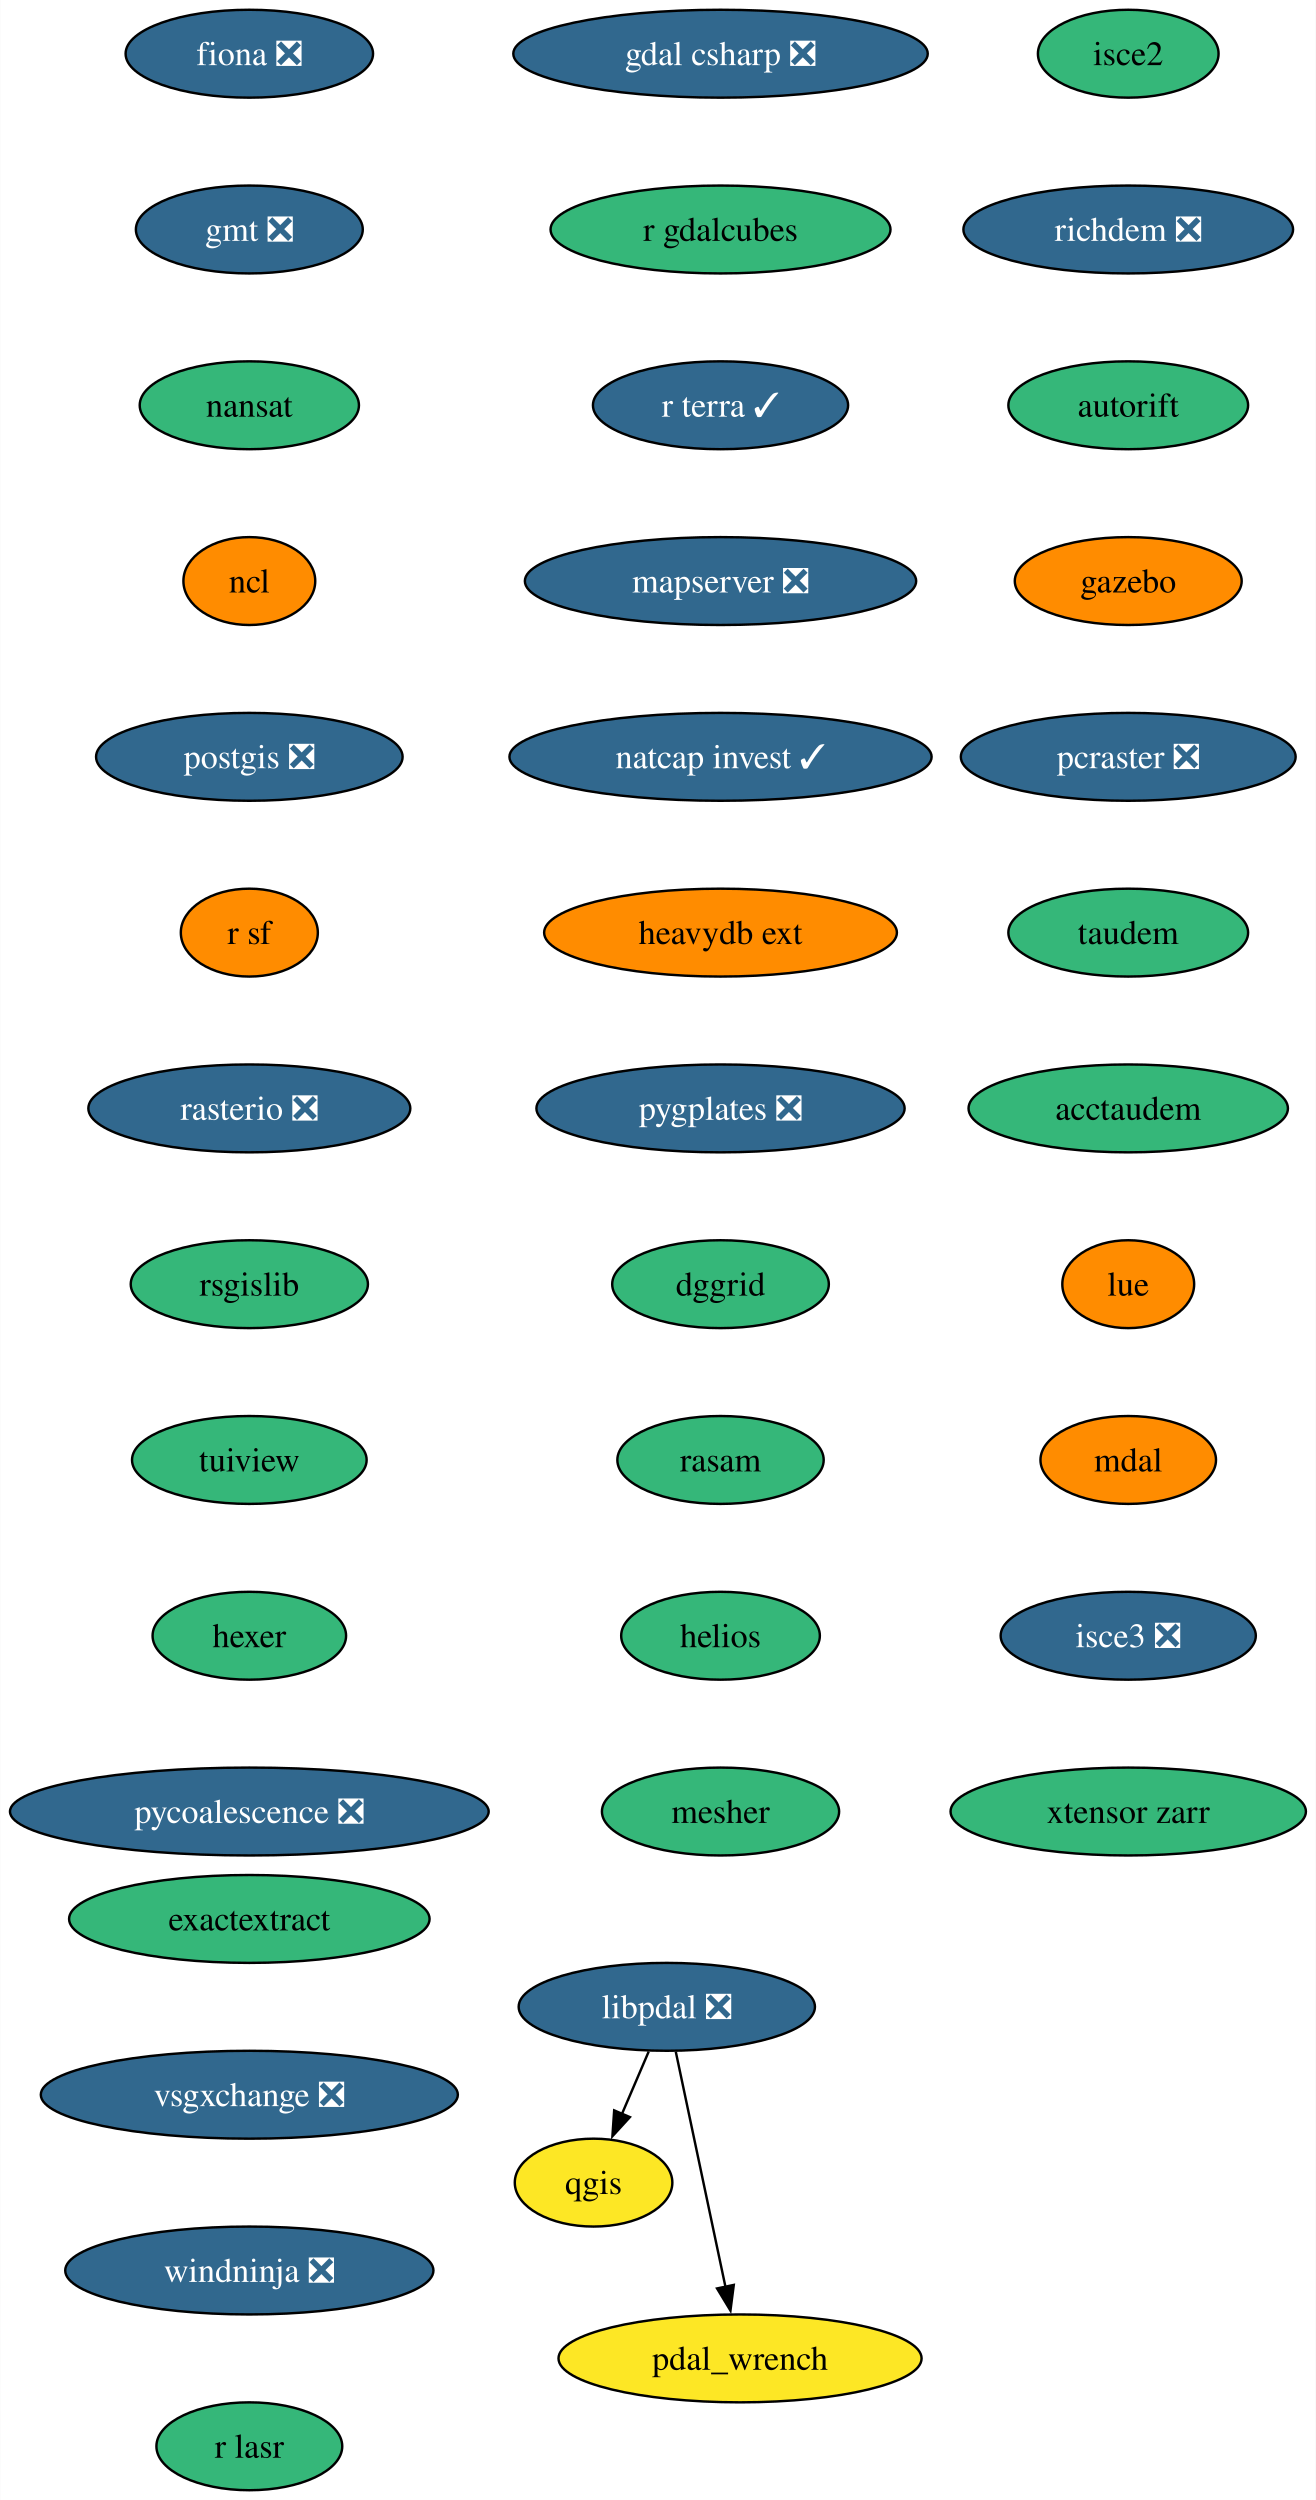
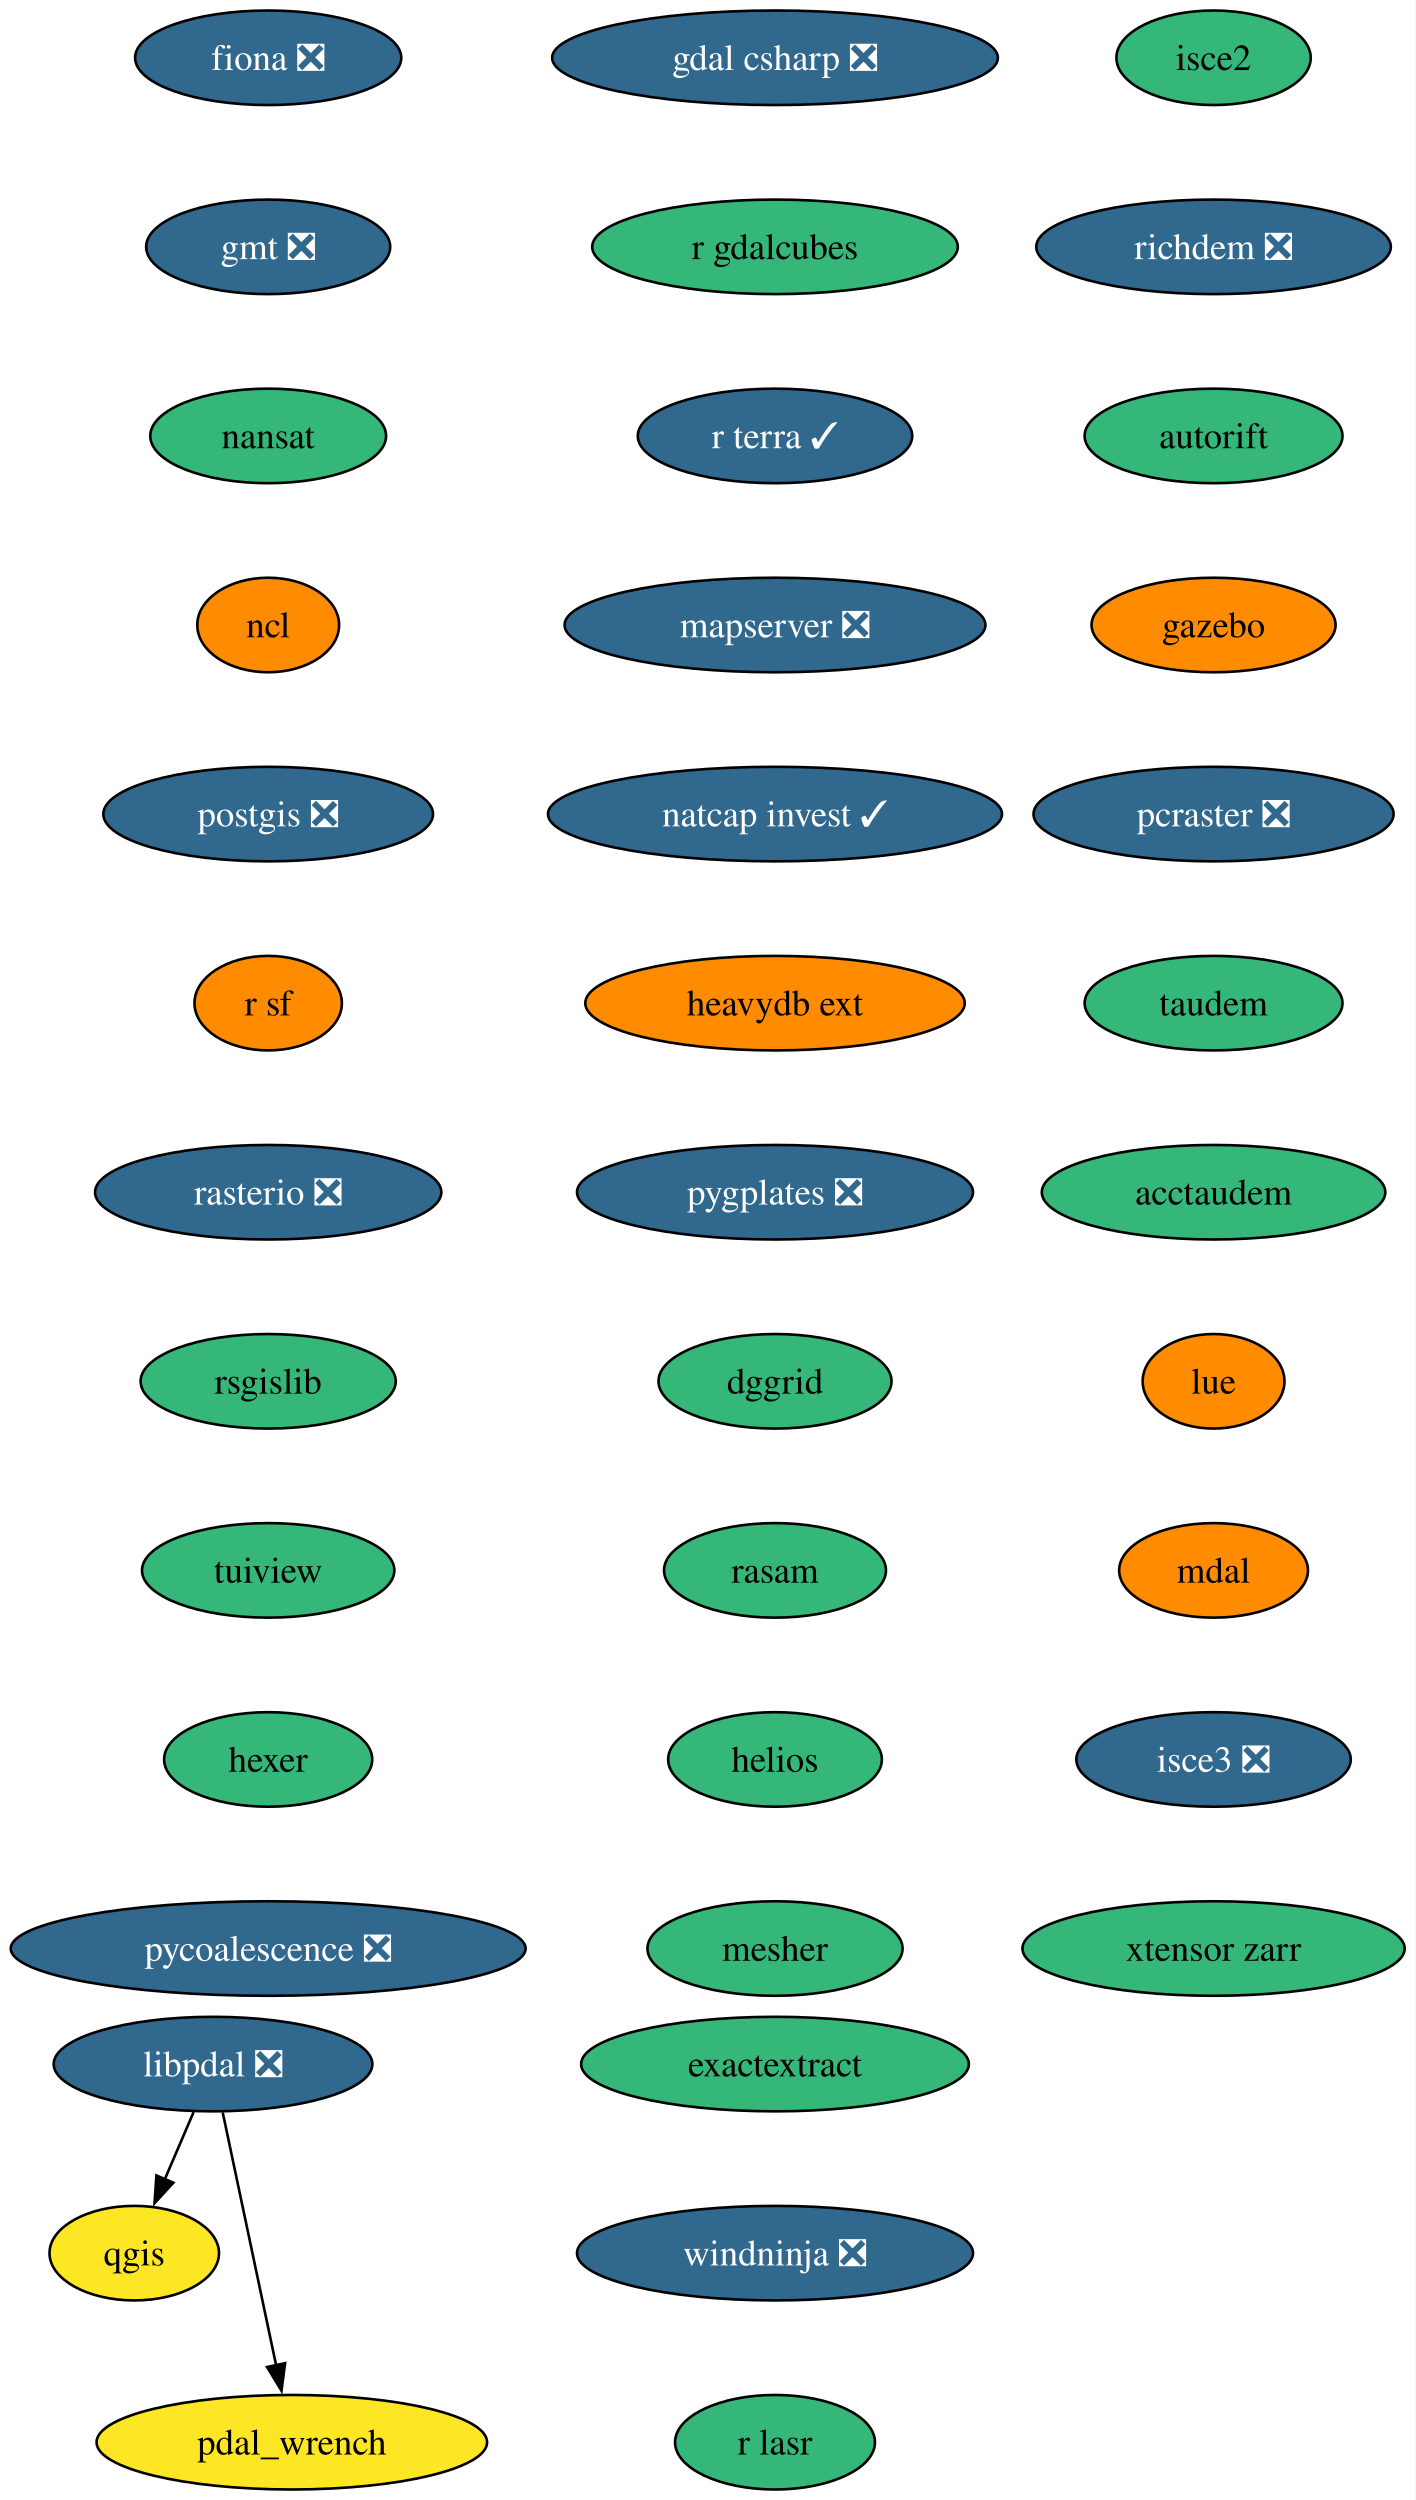
- <svg xmlns="http://www.w3.org/2000/svg" xmlns:xlink="http://www.w3.org/1999/xlink" width="539pt" height="1024pt" viewBox="0.00 0.00 538.81 1024.00">
-   <g id="graph0" class="graph" transform="scale(1 1) rotate(0) translate(4 1020)">
-     <polygon fill="white" stroke="none" points="-4,4 -4,-1020 534.81,-1020 534.81,4 -4,4" />
+ <svg xmlns="http://www.w3.org/2000/svg" xmlns:xlink="http://www.w3.org/1999/xlink" width="539pt" height="952pt" viewBox="0.00 0.00 538.81 952.00">
+   <g id="graph0" class="graph" transform="scale(1 1) rotate(0) translate(4 948)">
+     <polygon fill="white" stroke="none" points="-4,4 -4,-948 534.81,-948 534.81,4 -4,4" />
    <g id="node1" class="node">
      <g id="a_node1">
        <a xlink:href="https://github.com/conda-forge/fiona-feedstock/pull/236" xlink:title="fiona ❎">
-           <ellipse fill="#31688e" stroke="black" cx="98.03" cy="-998" rx="50.68" ry="18" />
-           <text text-anchor="middle" x="98.03" y="-993.33" font-family="Times,serif" font-size="14.00" fill="white">fiona ❎</text>
+           <ellipse fill="#31688e" stroke="black" cx="98.03" cy="-926" rx="50.68" ry="18" />
+           <text text-anchor="middle" x="98.03" y="-921.33" font-family="Times,serif" font-size="14.00" fill="white">fiona ❎</text>
        </a>
      </g>
    </g>
    <g id="node2" class="node">
      <g id="a_node2">
        <a xlink:href="https://github.com/conda-forge/gmt-feedstock/pull/315" xlink:title="gmt ❎">
-           <ellipse fill="#31688e" stroke="black" cx="98.03" cy="-926" rx="46.47" ry="18" />
-           <text text-anchor="middle" x="98.03" y="-921.33" font-family="Times,serif" font-size="14.00" fill="white">gmt ❎</text>
+           <ellipse fill="#31688e" stroke="black" cx="98.03" cy="-854" rx="46.47" ry="18" />
+           <text text-anchor="middle" x="98.03" y="-849.33" font-family="Times,serif" font-size="14.00" fill="white">gmt ❎</text>
        </a>
      </g>
    </g>
    <g id="node3" class="node">
      <g id="a_node3">
        <a xlink:href="https://github.com/conda-forge/nansat-feedstock" xlink:title="nansat">
-           <ellipse fill="#35b779" stroke="black" cx="98.03" cy="-854" rx="44.9" ry="18" />
-           <text text-anchor="middle" x="98.03" y="-849.33" font-family="Times,serif" font-size="14.00">nansat</text>
+           <ellipse fill="#35b779" stroke="black" cx="98.03" cy="-782" rx="44.9" ry="18" />
+           <text text-anchor="middle" x="98.03" y="-777.33" font-family="Times,serif" font-size="14.00">nansat</text>
        </a>
      </g>
    </g>
    <g id="node4" class="node">
      <g id="a_node4">
        <a xlink:href="https://github.com/conda-forge/ncl-feedstock" xlink:title="ncl">
-           <ellipse fill="#ff8c00" stroke="black" cx="98.03" cy="-782" rx="27" ry="18" />
-           <text text-anchor="middle" x="98.03" y="-777.33" font-family="Times,serif" font-size="14.00">ncl</text>
+           <ellipse fill="#ff8c00" stroke="black" cx="98.03" cy="-710" rx="27" ry="18" />
+           <text text-anchor="middle" x="98.03" y="-705.33" font-family="Times,serif" font-size="14.00">ncl</text>
        </a>
      </g>
    </g>
    <g id="node5" class="node">
      <g id="a_node5">
        <a xlink:href="https://github.com/conda-forge/postgis-feedstock/pull/128" xlink:title="postgis ❎">
-           <ellipse fill="#31688e" stroke="black" cx="98.03" cy="-710" rx="62.78" ry="18" />
-           <text text-anchor="middle" x="98.03" y="-705.33" font-family="Times,serif" font-size="14.00" fill="white">postgis ❎</text>
+           <ellipse fill="#31688e" stroke="black" cx="98.03" cy="-638" rx="62.78" ry="18" />
+           <text text-anchor="middle" x="98.03" y="-633.33" font-family="Times,serif" font-size="14.00" fill="white">postgis ❎</text>
        </a>
      </g>
    </g>
    <g id="node6" class="node">
      <g id="a_node6">
        <a xlink:href="https://github.com/conda-forge/r-sf-feedstock" xlink:title="r sf">
-           <ellipse fill="#ff8c00" stroke="black" cx="98.03" cy="-638" rx="28.06" ry="18" />
-           <text text-anchor="middle" x="98.03" y="-633.33" font-family="Times,serif" font-size="14.00">r sf</text>
+           <ellipse fill="#ff8c00" stroke="black" cx="98.03" cy="-566" rx="28.06" ry="18" />
+           <text text-anchor="middle" x="98.03" y="-561.33" font-family="Times,serif" font-size="14.00">r sf</text>
        </a>
      </g>
    </g>
    <g id="node8" class="node">
      <g id="a_node8">
        <a xlink:href="https://github.com/conda-forge/rasterio-feedstock/pull/332" xlink:title="rasterio ❎">
-           <ellipse fill="#31688e" stroke="black" cx="98.03" cy="-566" rx="65.94" ry="18" />
-           <text text-anchor="middle" x="98.03" y="-561.33" font-family="Times,serif" font-size="14.00" fill="white">rasterio ❎</text>
+           <ellipse fill="#31688e" stroke="black" cx="98.03" cy="-494" rx="65.94" ry="18" />
+           <text text-anchor="middle" x="98.03" y="-489.32" font-family="Times,serif" font-size="14.00" fill="white">rasterio ❎</text>
        </a>
      </g>
    </g>
    <g id="node7" class="node">
      <g id="a_node7">
        <a xlink:href="https://github.com/conda-forge/qgis-feedstock" xlink:title="qgis">
-           <ellipse fill="#fde725" stroke="black" cx="239.03" cy="-126" rx="32.27" ry="18" />
-           <text text-anchor="middle" x="239.03" y="-121.33" font-family="Times,serif" font-size="14.00">qgis</text>
+           <ellipse fill="#fde725" stroke="black" cx="47.03" cy="-90" rx="32.27" ry="18" />
+           <text text-anchor="middle" x="47.03" y="-85.33" font-family="Times,serif" font-size="14.00">qgis</text>
        </a>
      </g>
    </g>
    <g id="node9" class="node">
      <g id="a_node9">
        <a xlink:href="https://github.com/conda-forge/rsgislib-feedstock" xlink:title="rsgislib">
-           <ellipse fill="#35b779" stroke="black" cx="98.03" cy="-494" rx="48.58" ry="18" />
-           <text text-anchor="middle" x="98.03" y="-489.32" font-family="Times,serif" font-size="14.00">rsgislib</text>
+           <ellipse fill="#35b779" stroke="black" cx="98.03" cy="-422" rx="48.58" ry="18" />
+           <text text-anchor="middle" x="98.03" y="-417.32" font-family="Times,serif" font-size="14.00">rsgislib</text>
        </a>
      </g>
    </g>
    <g id="node10" class="node">
      <g id="a_node10">
        <a xlink:href="https://github.com/conda-forge/tuiview-feedstock" xlink:title="tuiview">
-           <ellipse fill="#35b779" stroke="black" cx="98.03" cy="-422" rx="48.05" ry="18" />
-           <text text-anchor="middle" x="98.03" y="-417.32" font-family="Times,serif" font-size="14.00">tuiview</text>
+           <ellipse fill="#35b779" stroke="black" cx="98.03" cy="-350" rx="48.05" ry="18" />
+           <text text-anchor="middle" x="98.03" y="-345.32" font-family="Times,serif" font-size="14.00">tuiview</text>
        </a>
      </g>
    </g>
    <g id="node11" class="node">
      <g id="a_node11">
        <a xlink:href="https://github.com/conda-forge/hexer-feedstock" xlink:title="hexer">
-           <ellipse fill="#35b779" stroke="black" cx="98.03" cy="-350" rx="39.63" ry="18" />
-           <text text-anchor="middle" x="98.03" y="-345.32" font-family="Times,serif" font-size="14.00">hexer</text>
+           <ellipse fill="#35b779" stroke="black" cx="98.03" cy="-278" rx="39.63" ry="18" />
+           <text text-anchor="middle" x="98.03" y="-273.32" font-family="Times,serif" font-size="14.00">hexer</text>
        </a>
      </g>
    </g>
    <g id="node12" class="node">
      <g id="a_node12">
        <a xlink:href="https://github.com/conda-forge/pycoalescence-feedstock/pull/63" xlink:title="pycoalescence ❎">
-           <ellipse fill="#31688e" stroke="black" cx="98.03" cy="-278" rx="98.03" ry="18" />
-           <text text-anchor="middle" x="98.03" y="-273.32" font-family="Times,serif" font-size="14.00" fill="white">pycoalescence ❎</text>
+           <ellipse fill="#31688e" stroke="black" cx="98.03" cy="-206" rx="98.03" ry="18" />
+           <text text-anchor="middle" x="98.03" y="-201.32" font-family="Times,serif" font-size="14.00" fill="white">pycoalescence ❎</text>
        </a>
      </g>
    </g>
    <g id="node13" class="node">
      <g id="a_node13">
        <a xlink:href="https://github.com/conda-forge/isce2-feedstock" xlink:title="isce2">
-           <ellipse fill="#35b779" stroke="black" cx="458.03" cy="-998" rx="37" ry="18" />
-           <text text-anchor="middle" x="458.03" y="-993.33" font-family="Times,serif" font-size="14.00">isce2</text>
+           <ellipse fill="#35b779" stroke="black" cx="458.03" cy="-926" rx="37" ry="18" />
+           <text text-anchor="middle" x="458.03" y="-921.33" font-family="Times,serif" font-size="14.00">isce2</text>
        </a>
      </g>
    </g>
    <g id="node14" class="node">
      <g id="a_node14">
        <a xlink:href="https://github.com/conda-forge/richdem-feedstock/pull/31" xlink:title="richdem ❎">
-           <ellipse fill="#31688e" stroke="black" cx="458.03" cy="-926" rx="67.52" ry="18" />
-           <text text-anchor="middle" x="458.03" y="-921.33" font-family="Times,serif" font-size="14.00" fill="white">richdem ❎</text>
+           <ellipse fill="#31688e" stroke="black" cx="458.03" cy="-854" rx="67.52" ry="18" />
+           <text text-anchor="middle" x="458.03" y="-849.33" font-family="Times,serif" font-size="14.00" fill="white">richdem ❎</text>
        </a>
      </g>
    </g>
    <g id="node15" class="node">
      <g id="a_node15">
        <a xlink:href="https://github.com/conda-forge/autorift-feedstock" xlink:title="autorift">
-           <ellipse fill="#35b779" stroke="black" cx="458.03" cy="-854" rx="49.1" ry="18" />
-           <text text-anchor="middle" x="458.03" y="-849.33" font-family="Times,serif" font-size="14.00">autorift</text>
+           <ellipse fill="#35b779" stroke="black" cx="458.03" cy="-782" rx="49.1" ry="18" />
+           <text text-anchor="middle" x="458.03" y="-777.33" font-family="Times,serif" font-size="14.00">autorift</text>
        </a>
      </g>
    </g>
    <g id="node16" class="node">
      <g id="a_node16">
        <a xlink:href="https://github.com/conda-forge/gazebo-feedstock" xlink:title="gazebo">
-           <ellipse fill="#ff8c00" stroke="black" cx="458.03" cy="-782" rx="46.47" ry="18" />
-           <text text-anchor="middle" x="458.03" y="-777.33" font-family="Times,serif" font-size="14.00">gazebo</text>
+           <ellipse fill="#ff8c00" stroke="black" cx="458.03" cy="-710" rx="46.47" ry="18" />
+           <text text-anchor="middle" x="458.03" y="-705.33" font-family="Times,serif" font-size="14.00">gazebo</text>
        </a>
      </g>
    </g>
    <g id="node17" class="node">
      <g id="a_node17">
        <a xlink:href="https://github.com/conda-forge/pcraster-feedstock/pull/38" xlink:title="pcraster ❎">
-           <ellipse fill="#31688e" stroke="black" cx="458.03" cy="-710" rx="68.57" ry="18" />
-           <text text-anchor="middle" x="458.03" y="-705.33" font-family="Times,serif" font-size="14.00" fill="white">pcraster ❎</text>
+           <ellipse fill="#31688e" stroke="black" cx="458.03" cy="-638" rx="68.57" ry="18" />
+           <text text-anchor="middle" x="458.03" y="-633.33" font-family="Times,serif" font-size="14.00" fill="white">pcraster ❎</text>
        </a>
      </g>
    </g>
    <g id="node18" class="node">
      <g id="a_node18">
        <a xlink:href="https://github.com/conda-forge/taudem-feedstock" xlink:title="taudem">
-           <ellipse fill="#35b779" stroke="black" cx="458.03" cy="-638" rx="49.1" ry="18" />
-           <text text-anchor="middle" x="458.03" y="-633.33" font-family="Times,serif" font-size="14.00">taudem</text>
+           <ellipse fill="#35b779" stroke="black" cx="458.03" cy="-566" rx="49.1" ry="18" />
+           <text text-anchor="middle" x="458.03" y="-561.33" font-family="Times,serif" font-size="14.00">taudem</text>
        </a>
      </g>
    </g>
    <g id="node19" class="node">
      <g id="a_node19">
        <a xlink:href="https://github.com/conda-forge/acctaudem-feedstock" xlink:title="acctaudem">
-           <ellipse fill="#35b779" stroke="black" cx="458.03" cy="-566" rx="65.41" ry="18" />
-           <text text-anchor="middle" x="458.03" y="-561.33" font-family="Times,serif" font-size="14.00">acctaudem</text>
+           <ellipse fill="#35b779" stroke="black" cx="458.03" cy="-494" rx="65.41" ry="18" />
+           <text text-anchor="middle" x="458.03" y="-489.32" font-family="Times,serif" font-size="14.00">acctaudem</text>
        </a>
      </g>
    </g>
    <g id="node20" class="node">
      <g id="a_node20">
        <a xlink:href="https://github.com/conda-forge/lue-feedstock" xlink:title="lue">
-           <ellipse fill="#ff8c00" stroke="black" cx="458.03" cy="-494" rx="27" ry="18" />
-           <text text-anchor="middle" x="458.03" y="-489.32" font-family="Times,serif" font-size="14.00">lue</text>
+           <ellipse fill="#ff8c00" stroke="black" cx="458.03" cy="-422" rx="27" ry="18" />
+           <text text-anchor="middle" x="458.03" y="-417.32" font-family="Times,serif" font-size="14.00">lue</text>
        </a>
      </g>
    </g>
    <g id="node21" class="node">
      <g id="a_node21">
        <a xlink:href="https://github.com/conda-forge/mdal-feedstock" xlink:title="mdal">
-           <ellipse fill="#ff8c00" stroke="black" cx="458.03" cy="-422" rx="35.95" ry="18" />
-           <text text-anchor="middle" x="458.03" y="-417.32" font-family="Times,serif" font-size="14.00">mdal</text>
+           <ellipse fill="#ff8c00" stroke="black" cx="458.03" cy="-350" rx="35.95" ry="18" />
+           <text text-anchor="middle" x="458.03" y="-345.32" font-family="Times,serif" font-size="14.00">mdal</text>
        </a>
      </g>
    </g>
    <g id="node22" class="node">
      <g id="a_node22">
        <a xlink:href="https://github.com/conda-forge/isce3-feedstock/pull/86" xlink:title="isce3 ❎">
-           <ellipse fill="#31688e" stroke="black" cx="458.03" cy="-350" rx="52.26" ry="18" />
-           <text text-anchor="middle" x="458.03" y="-345.32" font-family="Times,serif" font-size="14.00" fill="white">isce3 ❎</text>
+           <ellipse fill="#31688e" stroke="black" cx="458.03" cy="-278" rx="52.26" ry="18" />
+           <text text-anchor="middle" x="458.03" y="-273.32" font-family="Times,serif" font-size="14.00" fill="white">isce3 ❎</text>
        </a>
      </g>
    </g>
    <g id="node23" class="node">
      <g id="a_node23">
        <a xlink:href="https://github.com/conda-forge/xtensor-zarr-feedstock" xlink:title="xtensor zarr">
-           <ellipse fill="#35b779" stroke="black" cx="458.03" cy="-278" rx="72.78" ry="18" />
-           <text text-anchor="middle" x="458.03" y="-273.32" font-family="Times,serif" font-size="14.00">xtensor zarr</text>
+           <ellipse fill="#35b779" stroke="black" cx="458.03" cy="-206" rx="72.78" ry="18" />
+           <text text-anchor="middle" x="458.03" y="-201.32" font-family="Times,serif" font-size="14.00">xtensor zarr</text>
        </a>
      </g>
    </g>
    <g id="node24" class="node">
      <g id="a_node24">
        <a xlink:href="https://github.com/conda-forge/gdal-csharp-feedstock/pull/24" xlink:title="gdal csharp ❎">
-           <ellipse fill="#31688e" stroke="black" cx="291.03" cy="-998" rx="84.88" ry="18" />
-           <text text-anchor="middle" x="291.03" y="-993.33" font-family="Times,serif" font-size="14.00" fill="white">gdal csharp ❎</text>
+           <ellipse fill="#31688e" stroke="black" cx="291.03" cy="-926" rx="84.88" ry="18" />
+           <text text-anchor="middle" x="291.03" y="-921.33" font-family="Times,serif" font-size="14.00" fill="white">gdal csharp ❎</text>
        </a>
      </g>
    </g>
    <g id="node25" class="node">
      <g id="a_node25">
        <a xlink:href="https://github.com/conda-forge/r-gdalcubes-feedstock" xlink:title="r gdalcubes">
-           <ellipse fill="#35b779" stroke="black" cx="291.03" cy="-926" rx="69.62" ry="18" />
-           <text text-anchor="middle" x="291.03" y="-921.33" font-family="Times,serif" font-size="14.00">r gdalcubes</text>
+           <ellipse fill="#35b779" stroke="black" cx="291.03" cy="-854" rx="69.62" ry="18" />
+           <text text-anchor="middle" x="291.03" y="-849.33" font-family="Times,serif" font-size="14.00">r gdalcubes</text>
        </a>
      </g>
    </g>
    <g id="node26" class="node">
      <g id="a_node26">
        <a xlink:href="https://github.com/conda-forge/r-terra-feedstock/pull/120" xlink:title="r terra ✓">
-           <ellipse fill="#31688e" stroke="black" cx="291.03" cy="-854" rx="52.26" ry="18" />
-           <text text-anchor="middle" x="291.03" y="-849.33" font-family="Times,serif" font-size="14.00" fill="white">r terra ✓</text>
+           <ellipse fill="#31688e" stroke="black" cx="291.03" cy="-782" rx="52.26" ry="18" />
+           <text text-anchor="middle" x="291.03" y="-777.33" font-family="Times,serif" font-size="14.00" fill="white">r terra ✓</text>
        </a>
      </g>
    </g>
    <g id="node27" class="node">
      <g id="a_node27">
        <a xlink:href="https://github.com/conda-forge/mapserver-feedstock/pull/73" xlink:title="mapserver ❎">
-           <ellipse fill="#31688e" stroke="black" cx="291.03" cy="-782" rx="80.14" ry="18" />
-           <text text-anchor="middle" x="291.03" y="-777.33" font-family="Times,serif" font-size="14.00" fill="white">mapserver ❎</text>
+           <ellipse fill="#31688e" stroke="black" cx="291.03" cy="-710" rx="80.14" ry="18" />
+           <text text-anchor="middle" x="291.03" y="-705.33" font-family="Times,serif" font-size="14.00" fill="white">mapserver ❎</text>
        </a>
      </g>
    </g>
    <g id="node28" class="node">
      <g id="a_node28">
        <a xlink:href="https://github.com/conda-forge/natcap.invest-feedstock/pull/37" xlink:title="natcap invest ✓">
-           <ellipse fill="#31688e" stroke="black" cx="291.03" cy="-710" rx="86.46" ry="18" />
-           <text text-anchor="middle" x="291.03" y="-705.33" font-family="Times,serif" font-size="14.00" fill="white">natcap invest ✓</text>
+           <ellipse fill="#31688e" stroke="black" cx="291.03" cy="-638" rx="86.46" ry="18" />
+           <text text-anchor="middle" x="291.03" y="-633.33" font-family="Times,serif" font-size="14.00" fill="white">natcap invest ✓</text>
        </a>
      </g>
    </g>
    <g id="node29" class="node">
      <g id="a_node29">
        <a xlink:href="https://github.com/conda-forge/heavydb-ext-feedstock" xlink:title="heavydb ext">
-           <ellipse fill="#ff8c00" stroke="black" cx="291.03" cy="-638" rx="72.25" ry="18" />
-           <text text-anchor="middle" x="291.03" y="-633.33" font-family="Times,serif" font-size="14.00">heavydb ext</text>
+           <ellipse fill="#ff8c00" stroke="black" cx="291.03" cy="-566" rx="72.25" ry="18" />
+           <text text-anchor="middle" x="291.03" y="-561.33" font-family="Times,serif" font-size="14.00">heavydb ext</text>
        </a>
      </g>
    </g>
    <g id="node30" class="node">
      <g id="a_node30">
        <a xlink:href="https://github.com/conda-forge/pygplates-feedstock/pull/41" xlink:title="pygplates ❎">
-           <ellipse fill="#31688e" stroke="black" cx="291.03" cy="-566" rx="75.41" ry="18" />
-           <text text-anchor="middle" x="291.03" y="-561.33" font-family="Times,serif" font-size="14.00" fill="white">pygplates ❎</text>
+           <ellipse fill="#31688e" stroke="black" cx="291.03" cy="-494" rx="75.41" ry="18" />
+           <text text-anchor="middle" x="291.03" y="-489.32" font-family="Times,serif" font-size="14.00" fill="white">pygplates ❎</text>
        </a>
      </g>
    </g>
    <g id="node31" class="node">
      <g id="a_node31">
        <a xlink:href="https://github.com/conda-forge/dggrid-feedstock" xlink:title="dggrid">
-           <ellipse fill="#35b779" stroke="black" cx="291.03" cy="-494" rx="44.37" ry="18" />
-           <text text-anchor="middle" x="291.03" y="-489.32" font-family="Times,serif" font-size="14.00">dggrid</text>
+           <ellipse fill="#35b779" stroke="black" cx="291.03" cy="-422" rx="44.37" ry="18" />
+           <text text-anchor="middle" x="291.03" y="-417.32" font-family="Times,serif" font-size="14.00">dggrid</text>
        </a>
      </g>
    </g>
    <g id="node32" class="node">
      <g id="a_node32">
        <a xlink:href="https://github.com/conda-forge/rasam-feedstock" xlink:title="rasam">
-           <ellipse fill="#35b779" stroke="black" cx="291.03" cy="-422" rx="42.26" ry="18" />
-           <text text-anchor="middle" x="291.03" y="-417.32" font-family="Times,serif" font-size="14.00">rasam</text>
+           <ellipse fill="#35b779" stroke="black" cx="291.03" cy="-350" rx="42.26" ry="18" />
+           <text text-anchor="middle" x="291.03" y="-345.32" font-family="Times,serif" font-size="14.00">rasam</text>
        </a>
      </g>
    </g>
    <g id="node33" class="node">
      <g id="a_node33">
        <a xlink:href="https://github.com/conda-forge/helios-feedstock" xlink:title="helios">
-           <ellipse fill="#35b779" stroke="black" cx="291.03" cy="-350" rx="40.69" ry="18" />
-           <text text-anchor="middle" x="291.03" y="-345.32" font-family="Times,serif" font-size="14.00">helios</text>
+           <ellipse fill="#35b779" stroke="black" cx="291.03" cy="-278" rx="40.69" ry="18" />
+           <text text-anchor="middle" x="291.03" y="-273.32" font-family="Times,serif" font-size="14.00">helios</text>
        </a>
      </g>
    </g>
    <g id="node35" class="node">
      <g id="a_node35">
        <a xlink:href="https://github.com/conda-forge/mesher-feedstock" xlink:title="mesher">
-           <ellipse fill="#35b779" stroke="black" cx="291.03" cy="-278" rx="48.58" ry="18" />
-           <text text-anchor="middle" x="291.03" y="-273.32" font-family="Times,serif" font-size="14.00">mesher</text>
+           <ellipse fill="#35b779" stroke="black" cx="291.03" cy="-206" rx="48.58" ry="18" />
+           <text text-anchor="middle" x="291.03" y="-201.32" font-family="Times,serif" font-size="14.00">mesher</text>
        </a>
      </g>
    </g>
    <g id="node34" class="node">
      <g id="a_node34">
        <a xlink:href="https://github.com/conda-forge/pdal_wrench-feedstock" xlink:title="pdal_wrench">
-           <ellipse fill="#fde725" stroke="black" cx="299.03" cy="-54" rx="74.36" ry="18" />
-           <text text-anchor="middle" x="299.03" y="-49.33" font-family="Times,serif" font-size="14.00">pdal_wrench</text>
+           <ellipse fill="#fde725" stroke="black" cx="107.03" cy="-18" rx="74.36" ry="18" />
+           <text text-anchor="middle" x="107.03" y="-13.32" font-family="Times,serif" font-size="14.00">pdal_wrench</text>
        </a>
      </g>
    </g>
    <g id="node36" class="node">
      <g id="a_node36">
        <a xlink:href="https://github.com/conda-forge/exactextract-feedstock" xlink:title="exactextract">
-           <ellipse fill="#35b779" stroke="black" cx="98.03" cy="-234" rx="73.83" ry="18" />
-           <text text-anchor="middle" x="98.03" y="-229.32" font-family="Times,serif" font-size="14.00">exactextract</text>
+           <ellipse fill="#35b779" stroke="black" cx="291.03" cy="-162" rx="73.83" ry="18" />
+           <text text-anchor="middle" x="291.03" y="-157.32" font-family="Times,serif" font-size="14.00">exactextract</text>
        </a>
      </g>
    </g>
    <g id="node37" class="node">
      <g id="a_node37">
-         <a xlink:href="https://github.com/conda-forge/vsgxchange-feedstock/pull/11" xlink:title="vsgxchange ❎">
-           <ellipse fill="#31688e" stroke="black" cx="98.03" cy="-162" rx="85.41" ry="18" />
-           <text text-anchor="middle" x="98.03" y="-157.32" font-family="Times,serif" font-size="14.00" fill="white">vsgxchange ❎</text>
+         <a xlink:href="https://github.com/conda-forge/windninja-feedstock/pull/3" xlink:title="windninja ❎">
+           <ellipse fill="#31688e" stroke="black" cx="291.03" cy="-90" rx="75.41" ry="18" />
+           <text text-anchor="middle" x="291.03" y="-85.33" font-family="Times,serif" font-size="14.00" fill="white">windninja ❎</text>
        </a>
      </g>
    </g>
    <g id="node39" class="node">
      <g id="a_node39">
-         <a xlink:href="https://github.com/conda-forge/windninja-feedstock/pull/3" xlink:title="windninja ❎">
-           <ellipse fill="#31688e" stroke="black" cx="98.03" cy="-90" rx="75.41" ry="18" />
-           <text text-anchor="middle" x="98.03" y="-85.33" font-family="Times,serif" font-size="14.00" fill="white">windninja ❎</text>
+         <a xlink:href="https://github.com/conda-forge/r-lasr-feedstock" xlink:title="r lasr">
+           <ellipse fill="#35b779" stroke="black" cx="291.03" cy="-18" rx="38.06" ry="18" />
+           <text text-anchor="middle" x="291.03" y="-13.32" font-family="Times,serif" font-size="14.00">r lasr</text>
        </a>
      </g>
    </g>
    <g id="node38" class="node">
      <g id="a_node38">
        <a xlink:href="https://github.com/conda-forge/libpdal-feedstock/pull/34" xlink:title="libpdal ❎">
-           <ellipse fill="#31688e" stroke="black" cx="269.03" cy="-198" rx="60.68" ry="18" />
-           <text text-anchor="middle" x="269.03" y="-193.32" font-family="Times,serif" font-size="14.00" fill="white">libpdal ❎</text>
+           <ellipse fill="#31688e" stroke="black" cx="77.03" cy="-162" rx="60.68" ry="18" />
+           <text text-anchor="middle" x="77.03" y="-157.32" font-family="Times,serif" font-size="14.00" fill="white">libpdal ❎</text>
        </a>
      </g>
    </g>
    <g id="edge32" class="edge">
-       <path fill="none" stroke="black" d="M261.62,-179.7C258.3,-171.95 254.31,-162.64 250.61,-154.02" />
-       <polygon fill="black" stroke="black" points="253.91,-152.83 246.75,-145.01 247.47,-155.58 253.91,-152.83" />
+       <path fill="none" stroke="black" d="M69.62,-143.7C66.3,-135.95 62.31,-126.64 58.61,-118.02" />
+       <polygon fill="black" stroke="black" points="61.91,-116.83 54.75,-109.01 55.47,-119.58 61.91,-116.83" />
    </g>
    <g id="edge33" class="edge">
-       <path fill="none" stroke="black" d="M272.71,-179.59C277.8,-155.5 287.04,-111.75 293.11,-83.03" />
-       <polygon fill="black" stroke="black" points="296.46,-84.1 295.1,-73.59 289.61,-82.65 296.46,-84.1" />
-     </g>
-     <g id="node40" class="node">
-       <g id="a_node40">
-         <a xlink:href="https://github.com/conda-forge/r-lasr-feedstock" xlink:title="r lasr">
-           <ellipse fill="#35b779" stroke="black" cx="98.03" cy="-18" rx="38.06" ry="18" />
-           <text text-anchor="middle" x="98.03" y="-13.32" font-family="Times,serif" font-size="14.00">r lasr</text>
-         </a>
-       </g>
+       <path fill="none" stroke="black" d="M80.71,-143.59C85.8,-119.5 95.04,-75.75 101.11,-47.03" />
+       <polygon fill="black" stroke="black" points="104.46,-48.1 103.1,-37.59 97.61,-46.65 104.46,-48.1" />
    </g>
  </g>
</svg>
